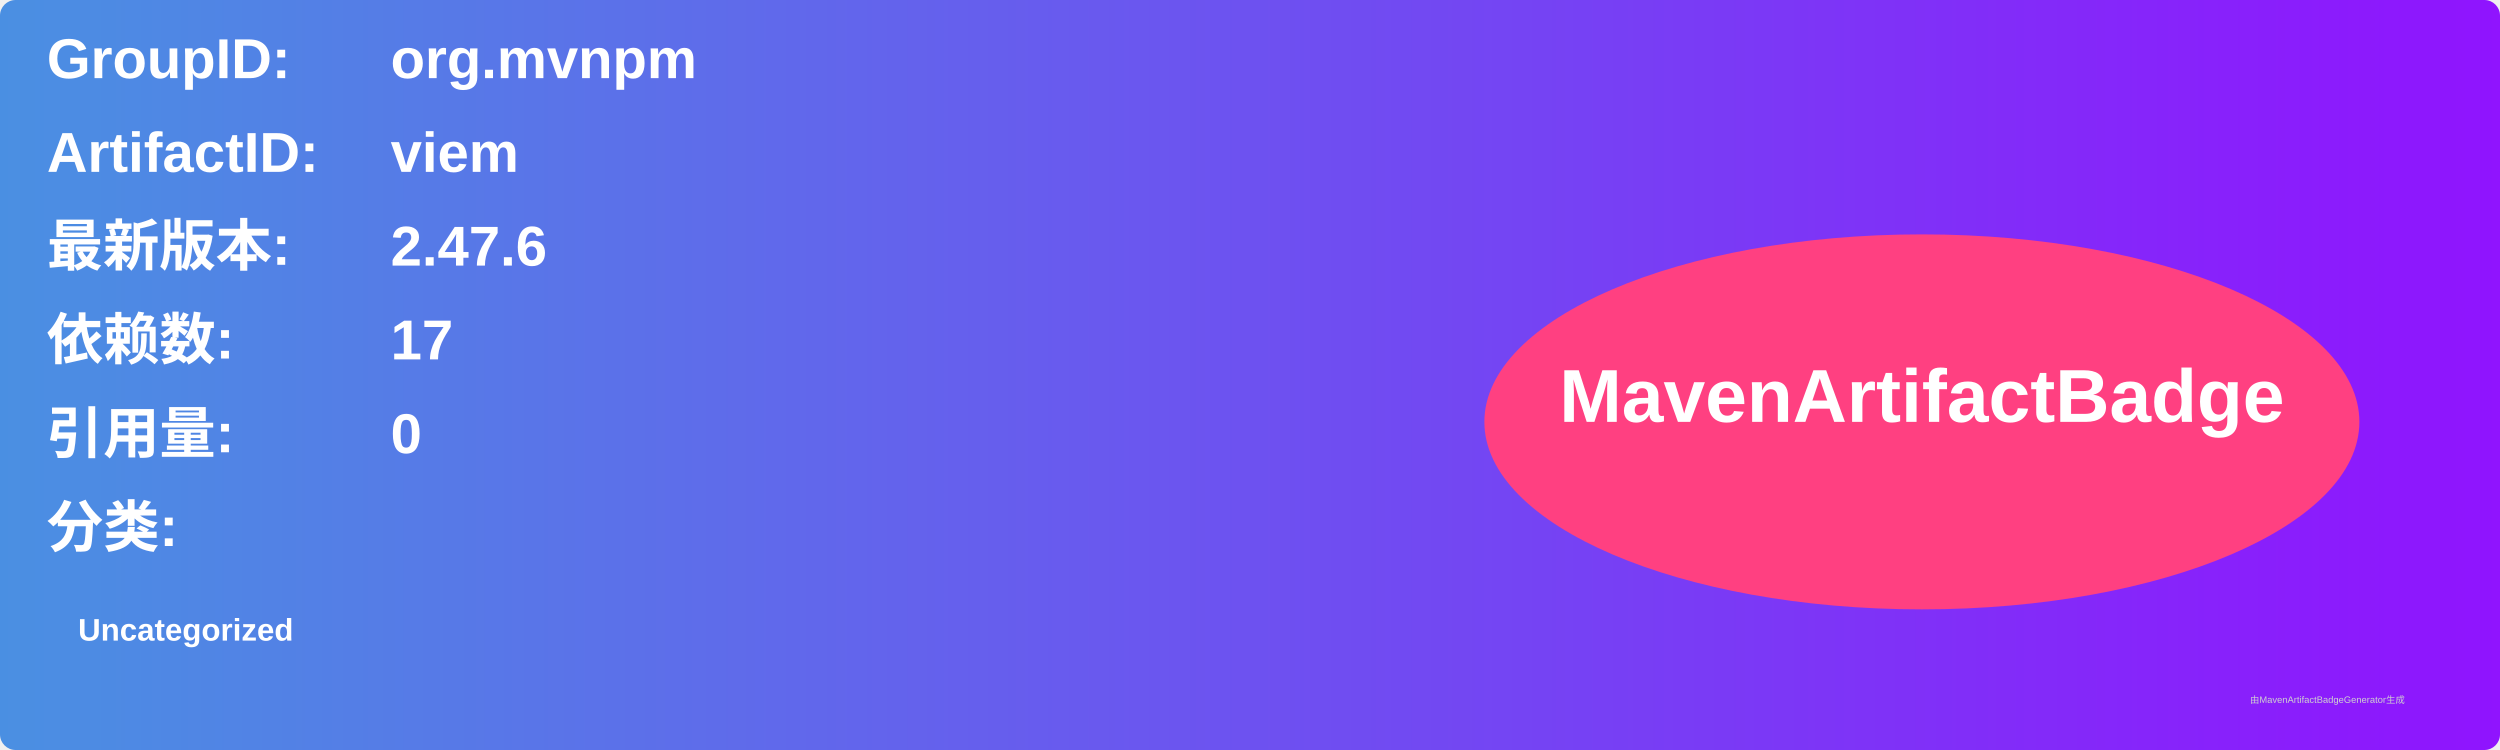
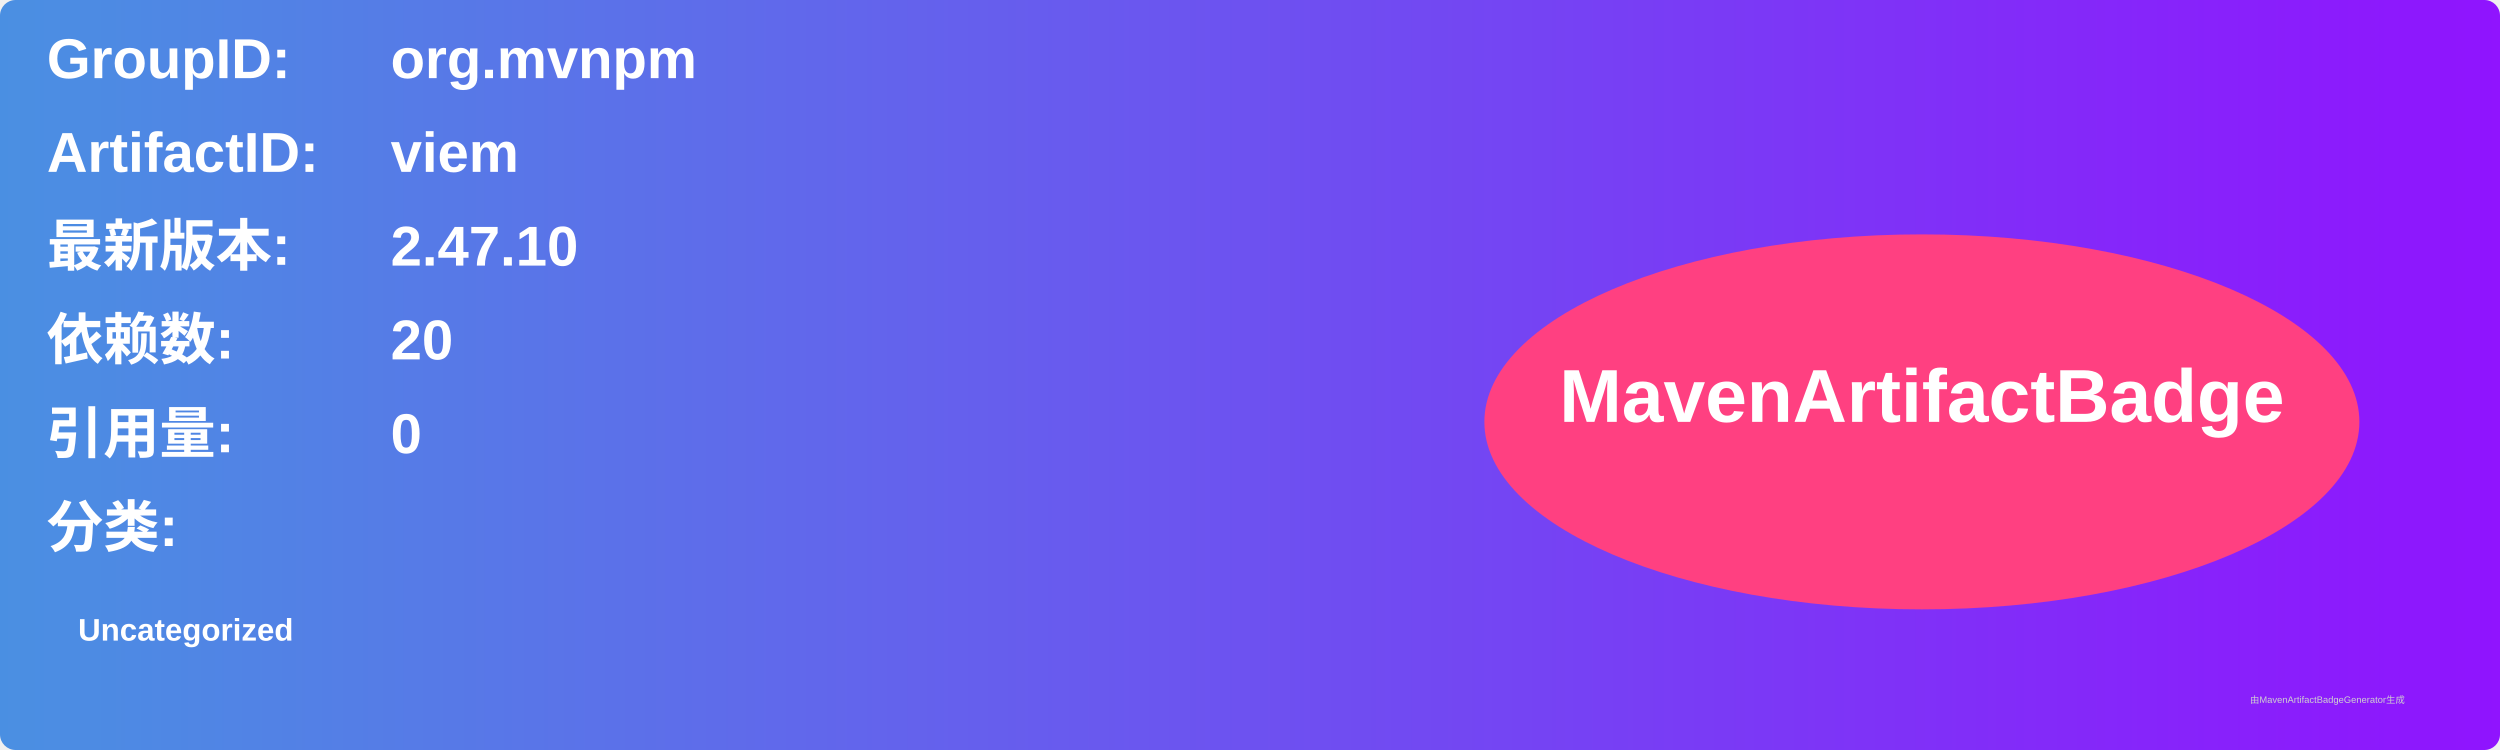
<svg xmlns="http://www.w3.org/2000/svg" width="800" height="240" viewBox="0 0 800 240">
  <linearGradient id="grad" x1="0%" y1="0%" x2="100%" y2="0%">
    <stop offset="0%" stop-color="#4a90e2" />
    <stop offset="100%" stop-color="#9013fe" />
  </linearGradient>
  <rect width="100%" height="100%" rx="5" ry="5" fill="url(#grad)" />
  <g transform="translate(15, 15)">
    <text x="0" y="10" font-family="Arial" font-size="18" fill="white" font-weight="bold" width="260">GroupID:</text>
    <text x="110" y="10" font-family="Arial" font-size="18" fill="white" font-weight="bold" width="460">org.mvnpm</text>
    <text x="0" y="40" font-family="Arial" font-size="18" fill="white" font-weight="bold" width="260">ArtifactID:</text>
    <text x="110" y="40" font-family="Arial" font-size="18" fill="white" font-weight="bold" width="460">viem</text>
    <text x="0" y="70" font-family="Arial" font-size="18" fill="white" font-weight="bold">最新版本:</text>
    <text x="110" y="70" font-family="Arial" font-size="18" fill="white" font-weight="bold">
-       <tspan font-weight="bold">2.47.6</tspan>
+       <tspan font-weight="bold">2.47.10</tspan>
    </text>
    <text x="0" y="100" font-family="Arial" font-size="18" fill="white" font-weight="bold">依赖数: </text>
    <text x="110" y="100" font-family="Arial" font-size="18" fill="white">
-       <tspan font-weight="bold">17</tspan>
+       <tspan font-weight="bold">20</tspan>
    </text>
    <text x="0" y="130" font-family="Arial" font-size="18" fill="white" font-weight="bold">引用量: </text>
    <text x="110" y="130" font-family="Arial" font-size="18" fill="white">
      <tspan font-weight="bold">0</tspan>
    </text>
    <text x="0" y="160" font-family="Arial" font-size="18" fill="white" font-weight="bold">分类:</text>
    <text x="10" y="190" font-family="Arial" font-size="10" fill="white">
      <tspan font-weight="bold">Uncategorized</tspan>
    </text>
    <ellipse cx="600" cy="120" rx="140" ry="60" fill="#ff4081" />
    <text x="600" y="120" text-anchor="middle" font-family="Arial" font-size="24" fill="white" font-weight="bold">MavenArtifactBadge</text>
  </g>
  <text x="720" y="225" font-family="Arial" font-size="3" fill="#d0d0d0">由MavenArtifactBadgeGenerator生成</text>
</svg>
